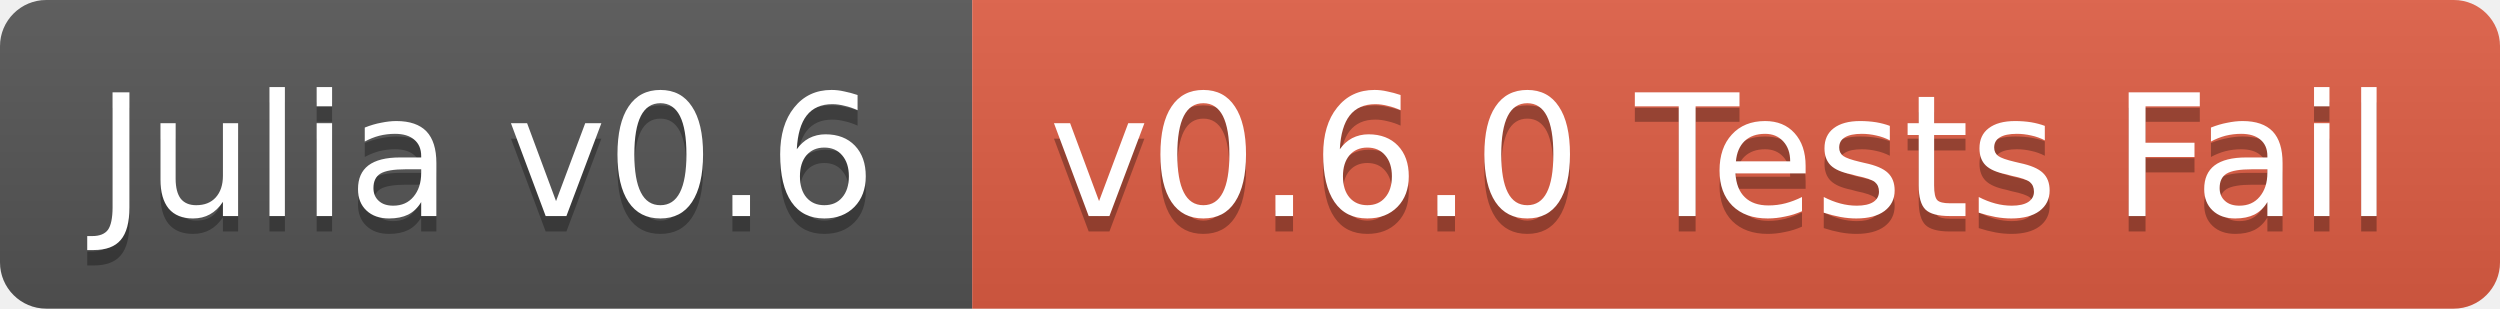
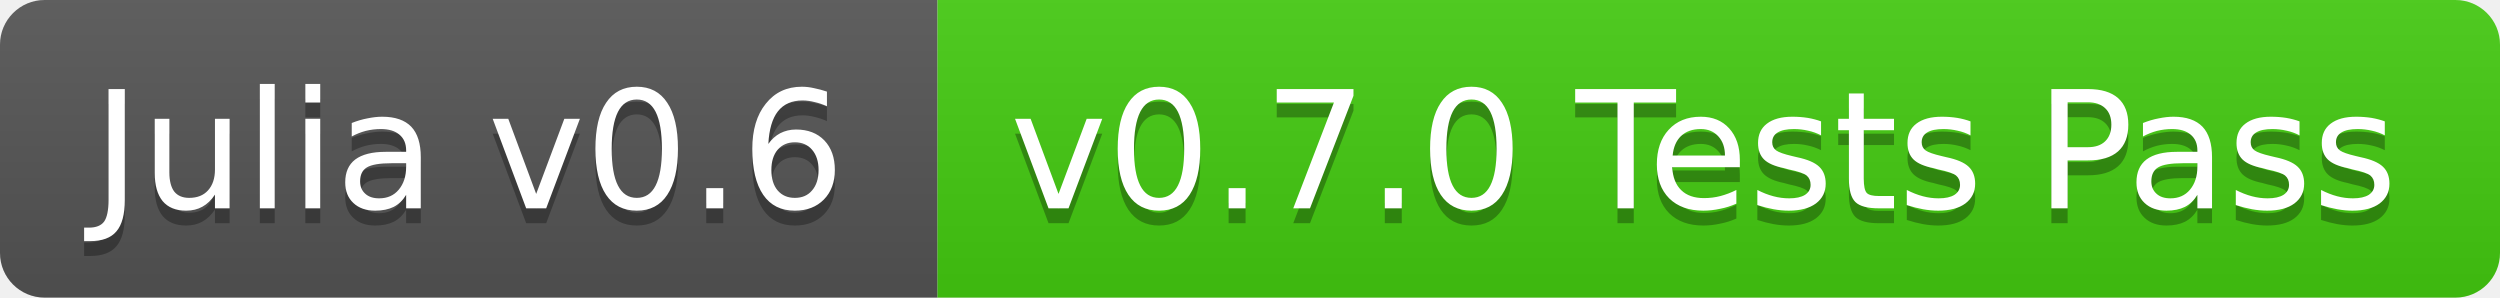
- <svg xmlns="http://www.w3.org/2000/svg" width="162" height="20">
+ <svg xmlns="http://www.w3.org/2000/svg" width="168" height="20">
  <linearGradient id="b" x2="0" y2="100%">
    <stop offset="0" stop-color="#bbb" stop-opacity=".1" />
    <stop offset="1" stop-opacity=".1" />
  </linearGradient>
  <clipPath id="a">
-     <rect width="162" height="20" rx="3" fill="#fff" />
+     <rect width="168" height="20" rx="3" fill="#fff" />
  </clipPath>
  <g clip-path="url(#a)">
    <path fill="#555" d="M0 0h63v20H0z" />
-     <path fill="#e05d44" d="M63 0h99v20H63z" />
-     <path fill="url(#b)" d="M0 0h162v20H0z" />
+     <path fill="#4c1" d="M63 0h105v20H63z" />
+     <path fill="url(#b)" d="M0 0h168v20H0z" />
  </g>
  <g fill="#fff" text-anchor="middle" font-family="DejaVu Sans,Verdana,Geneva,sans-serif" font-size="11">
    <text x="31.5" y="15" fill="#010101" fill-opacity=".3">Julia v0.6</text>
    <text x="31.5" y="14">Julia v0.6</text>
-     <text x="111.5" y="15" fill="#010101" fill-opacity=".3">v0.6.0 Tests Fail</text>
-     <text x="111.5" y="14">v0.6.0 Tests Fail</text>
+     <text x="114.5" y="15" fill="#010101" fill-opacity=".3">v0.7.0 Tests Pass</text>
+     <text x="114.5" y="14">v0.7.0 Tests Pass</text>
  </g>
</svg>
